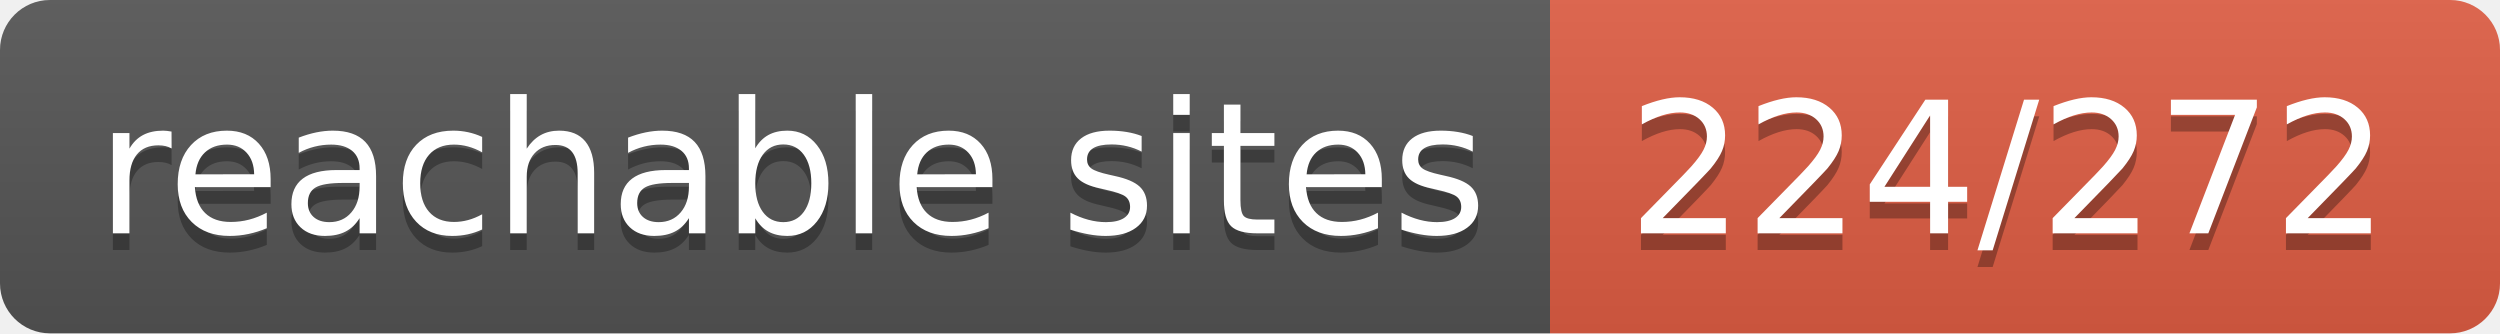
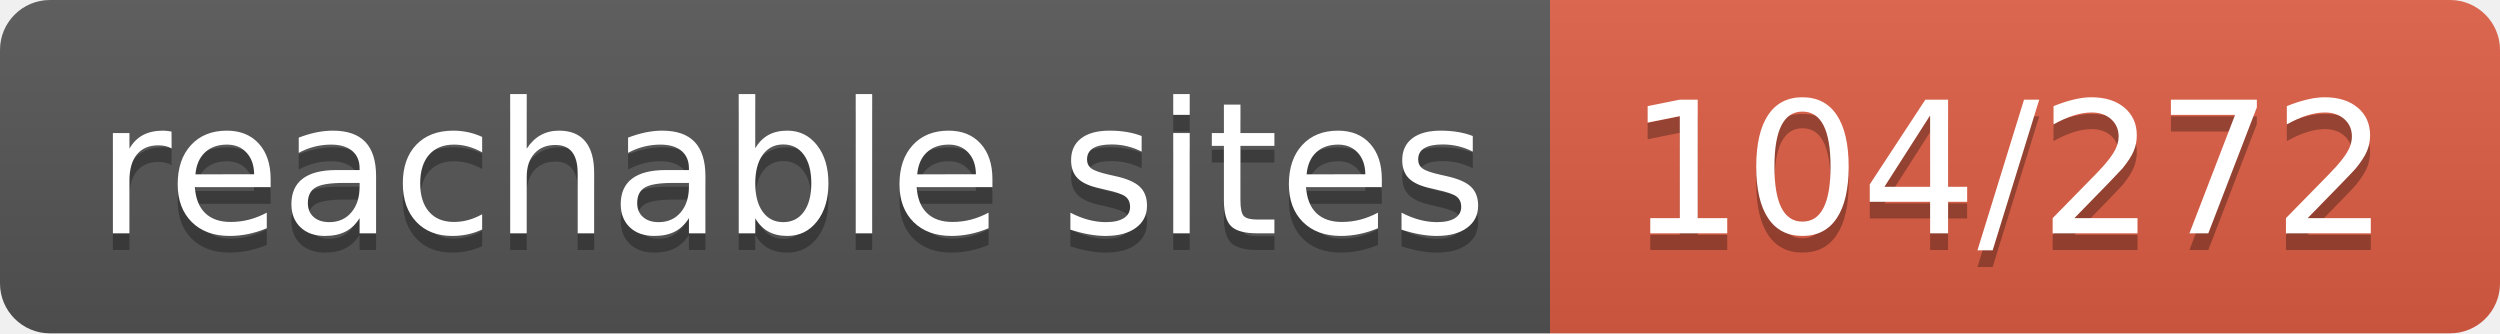
- <svg xmlns="http://www.w3.org/2000/svg" width="150" height="20" role="img" aria-label="reachable sites: 224/272">
+ <svg xmlns="http://www.w3.org/2000/svg" width="150" height="20" role="img" aria-label="reachable sites: 104/272">
  <linearGradient id="s" x2="0" y2="100%">
    <stop offset="0" stop-color="#bbb" stop-opacity=".1" />
    <stop offset="1" stop-opacity=".1" />
  </linearGradient>
  <clipPath id="r">
    <rect width="150" height="20" rx="3" fill="#fff" />
  </clipPath>
  <g clip-path="url(#r)">
    <rect width="93" height="20" fill="#555" />
    <rect x="93" width="57" height="20" fill="#e05d44" />
    <rect width="150" height="20" fill="url(#s)" />
  </g>
  <g fill="#fff" text-anchor="middle" font-family="Verdana,Geneva,DejaVu Sans,sans-serif" text-rendering="geometricPrecision" font-size="110">
    <text aria-hidden="true" x="475" y="150" fill="#010101" fill-opacity=".3" transform="scale(.1)" textLength="830">reachable sites</text>
    <text x="475" y="140" transform="scale(.1)" fill="#fff" textLength="830">reachable sites</text>
-     <text aria-hidden="true" x="1205" y="150" fill="#010101" fill-opacity=".3" transform="scale(.1)" textLength="470">224/272</text>
-     <text x="1205" y="140" transform="scale(.1)" fill="#fff" textLength="470">224/272</text>
+     <text aria-hidden="true" x="1205" y="150" fill="#010101" fill-opacity=".3" transform="scale(.1)" textLength="470">104/272</text>
+     <text x="1205" y="140" transform="scale(.1)" fill="#fff" textLength="470">104/272</text>
  </g>
</svg>
